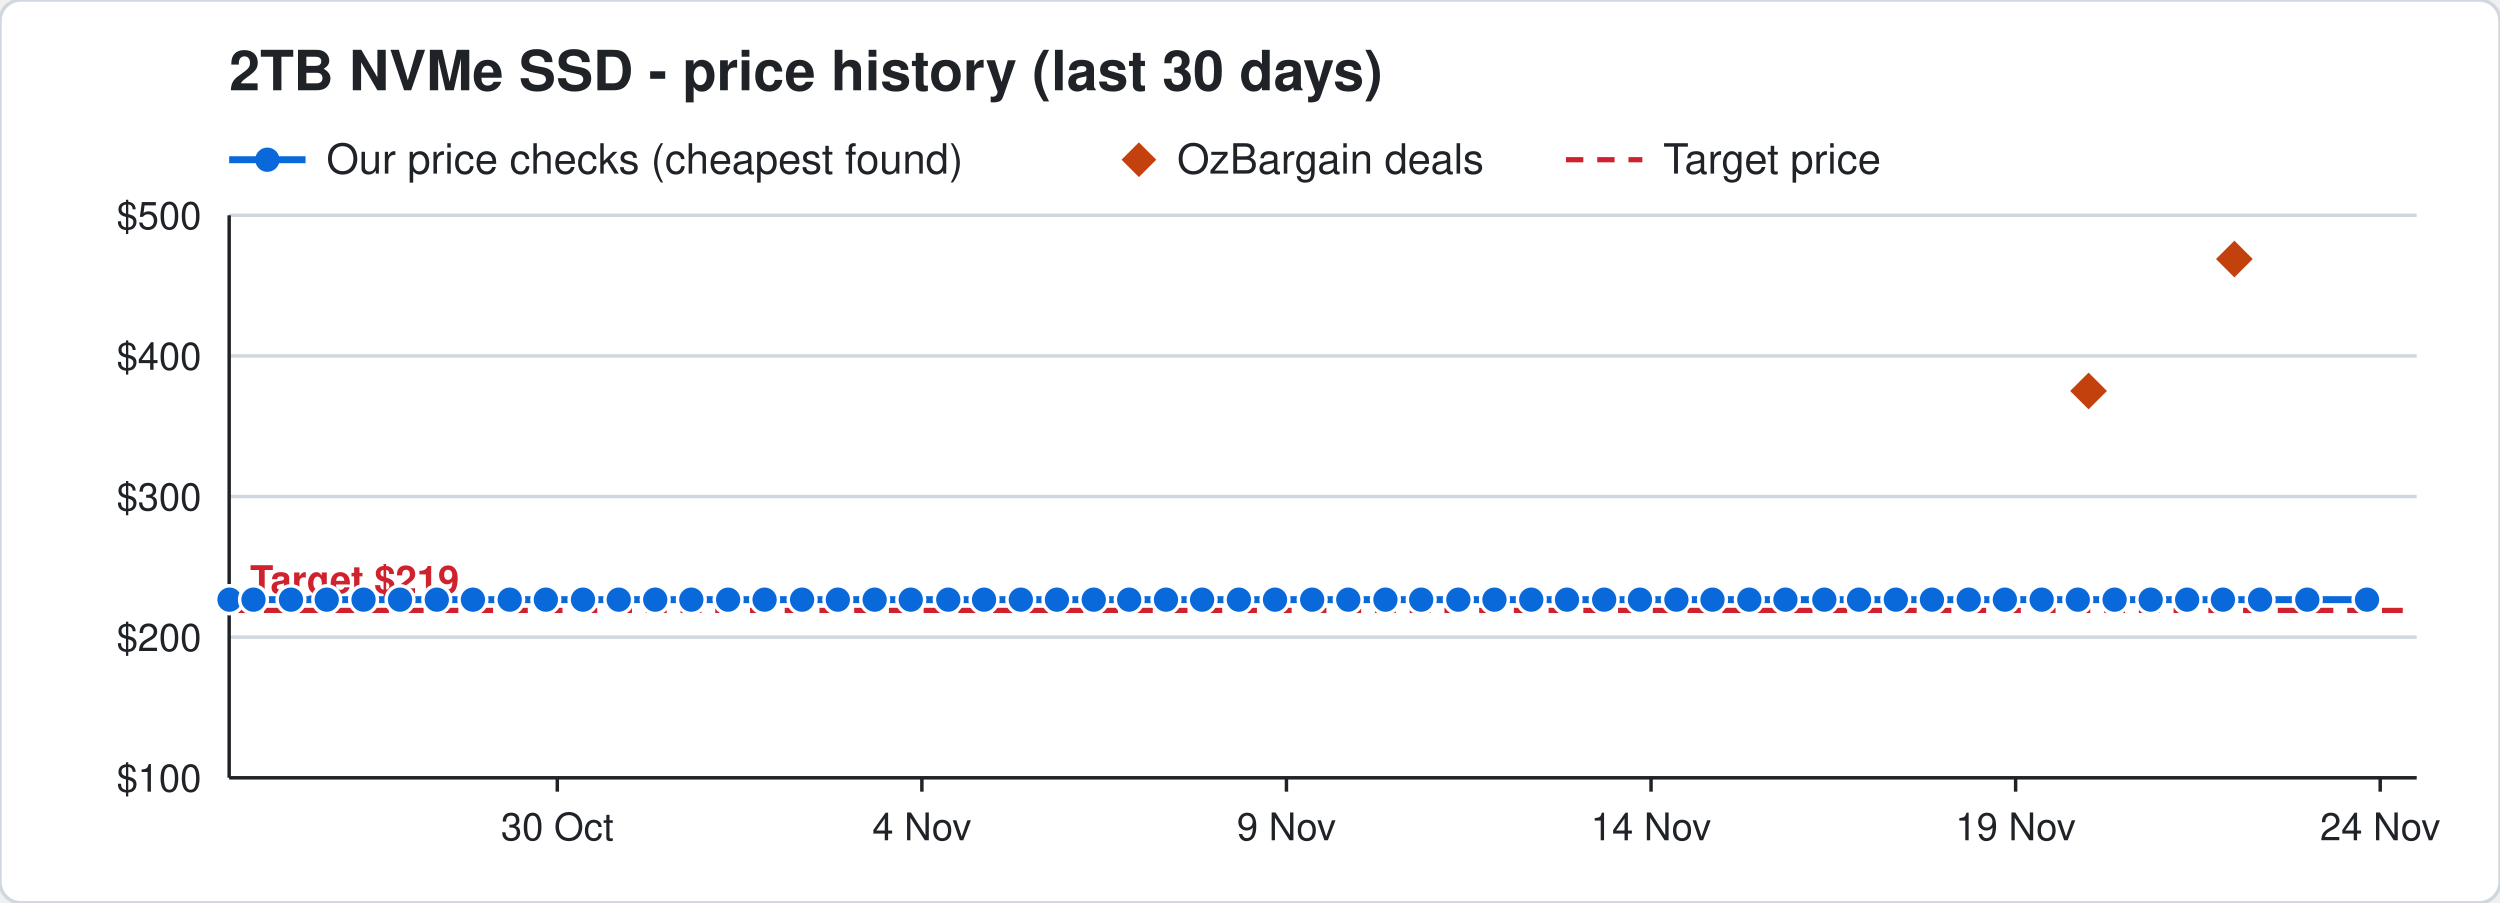
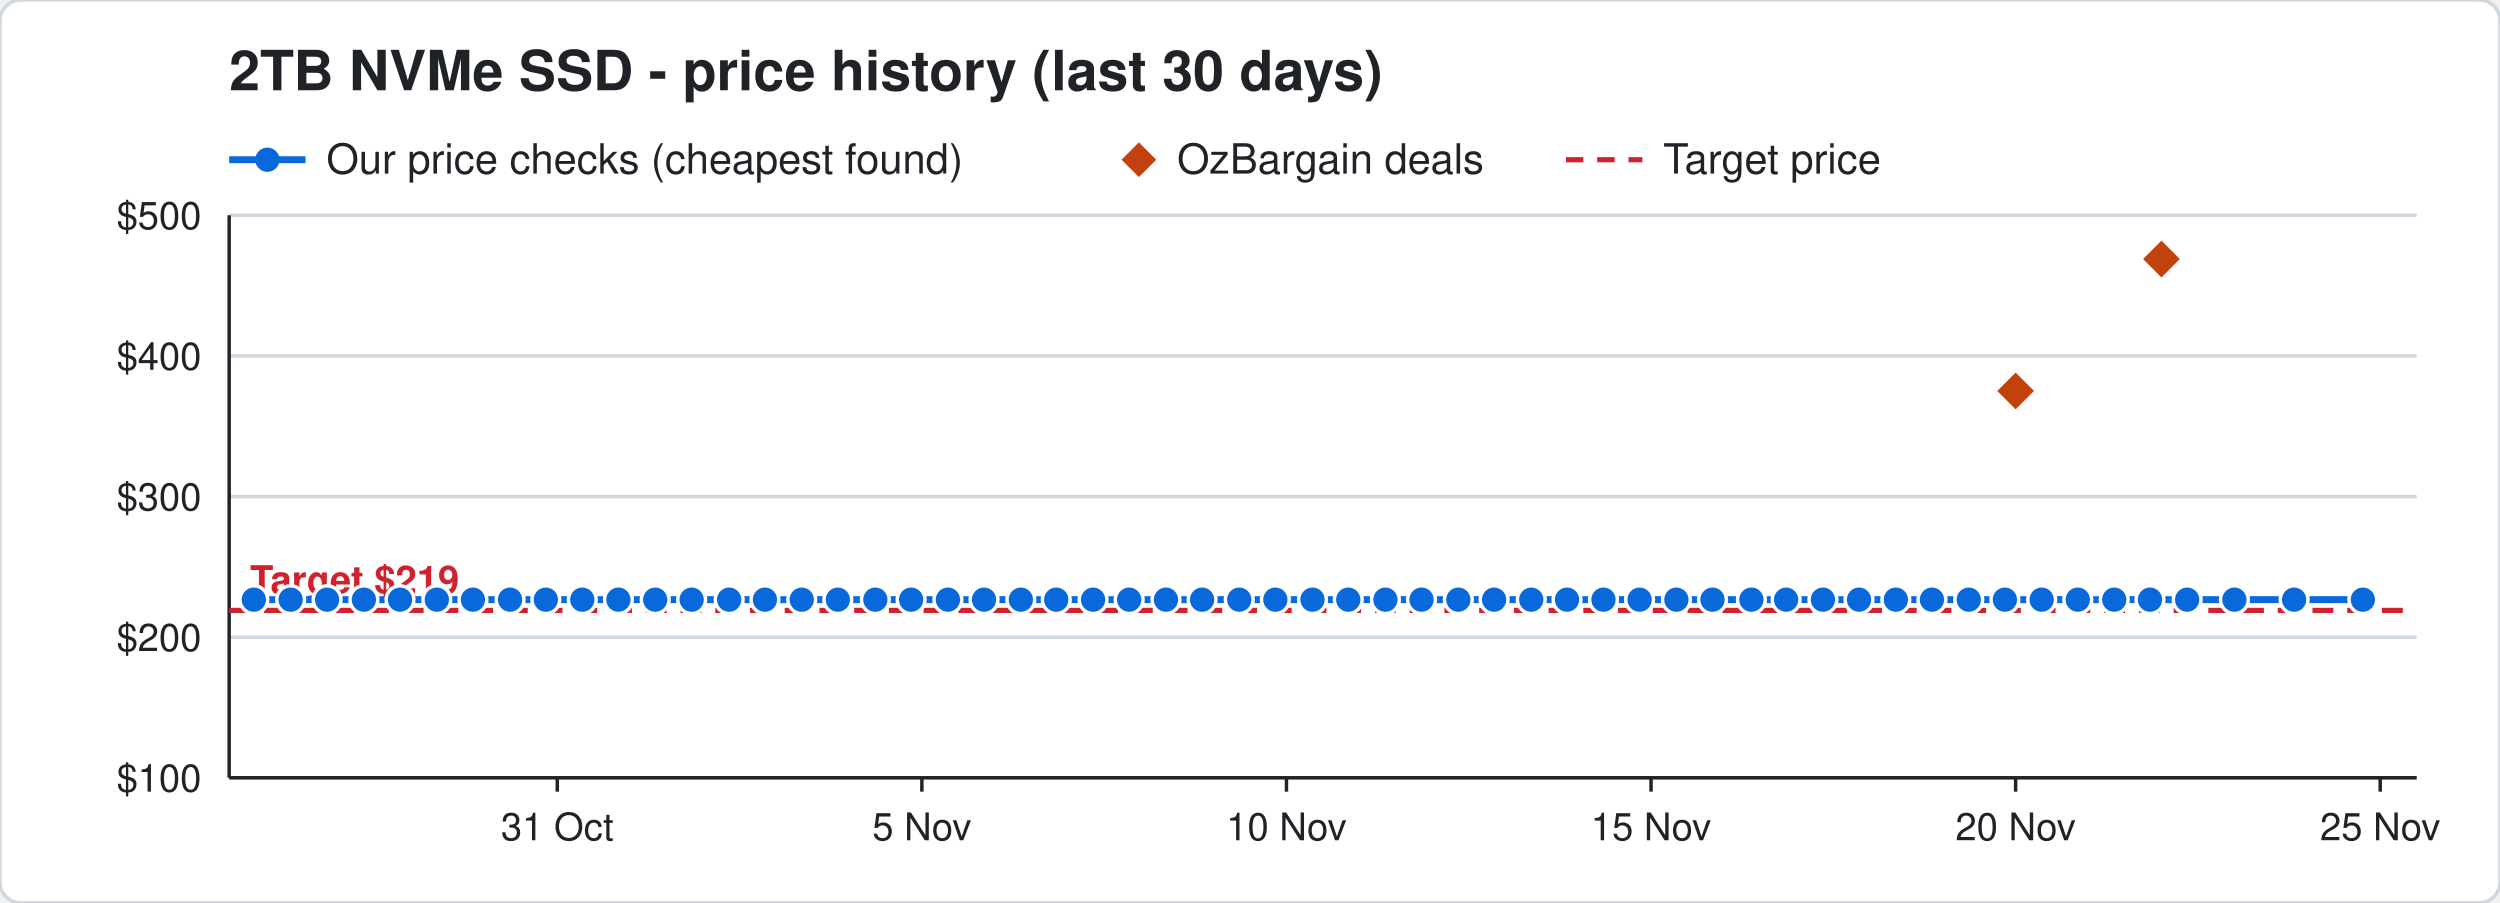
<svg xmlns="http://www.w3.org/2000/svg" width="720" height="260" viewBox="0 0 720 260" font-family="Segoe UI, Helvetica, Arial, sans-serif">
  <rect width="720" height="260" rx="6" fill="#ffffff" stroke="#d0d7de" />
  <text x="66" y="26" font-size="16" font-weight="700" fill="#1f2328">2TB NVMe SSD - price history (last 30 days)</text>
  <line x1="66" y1="46" x2="88" y2="46" stroke="#0969da" stroke-width="2" />
  <circle cx="77" cy="46" r="3.5" fill="#0969da" />
  <text x="94" y="50" font-size="12" fill="#1f2328">Our price checks (cheapest found)</text>
  <path d="M328 41 l5 5 l-5 5 l-5 -5 z" fill="#c2410c" />
  <text x="339" y="50" font-size="12" fill="#1f2328">OzBargain deals</text>
  <line x1="451" y1="46" x2="473" y2="46" stroke="#cf222e" stroke-width="1.5" stroke-dasharray="5 4" />
  <text x="479" y="50" font-size="12" fill="#1f2328">Target price</text>
  <line x1="66" y1="224.0" x2="696" y2="224.0" stroke="#d0d7de" />
  <text x="58" y="228.0" font-size="11" text-anchor="end" fill="#1f2328">$100</text>
  <line x1="66" y1="183.5" x2="696" y2="183.5" stroke="#d0d7de" />
  <text x="58" y="187.5" font-size="11" text-anchor="end" fill="#1f2328">$200</text>
  <line x1="66" y1="143.0" x2="696" y2="143.0" stroke="#d0d7de" />
  <text x="58" y="147.0" font-size="11" text-anchor="end" fill="#1f2328">$300</text>
  <line x1="66" y1="102.5" x2="696" y2="102.5" stroke="#d0d7de" />
  <text x="58" y="106.5" font-size="11" text-anchor="end" fill="#1f2328">$400</text>
  <line x1="66" y1="62.0" x2="696" y2="62.0" stroke="#d0d7de" />
  <text x="58" y="66.0" font-size="11" text-anchor="end" fill="#1f2328">$500</text>
  <line x1="685.5" y1="224" x2="685.5" y2="228" stroke="#1f2328" />
-   <text x="685.5" y="242" font-size="11" text-anchor="middle" fill="#1f2328">24 Nov</text>
+   <text x="685.5" y="242" font-size="11" text-anchor="middle" fill="#1f2328">25 Nov</text>
  <line x1="580.5" y1="224" x2="580.5" y2="228" stroke="#1f2328" />
-   <text x="580.5" y="242" font-size="11" text-anchor="middle" fill="#1f2328">19 Nov</text>
+   <text x="580.5" y="242" font-size="11" text-anchor="middle" fill="#1f2328">20 Nov</text>
  <line x1="475.5" y1="224" x2="475.5" y2="228" stroke="#1f2328" />
-   <text x="475.5" y="242" font-size="11" text-anchor="middle" fill="#1f2328">14 Nov</text>
+   <text x="475.5" y="242" font-size="11" text-anchor="middle" fill="#1f2328">15 Nov</text>
  <line x1="370.5" y1="224" x2="370.5" y2="228" stroke="#1f2328" />
-   <text x="370.5" y="242" font-size="11" text-anchor="middle" fill="#1f2328">9 Nov</text>
+   <text x="370.5" y="242" font-size="11" text-anchor="middle" fill="#1f2328">10 Nov</text>
  <line x1="265.5" y1="224" x2="265.5" y2="228" stroke="#1f2328" />
-   <text x="265.5" y="242" font-size="11" text-anchor="middle" fill="#1f2328">4 Nov</text>
+   <text x="265.5" y="242" font-size="11" text-anchor="middle" fill="#1f2328">5 Nov</text>
  <line x1="160.5" y1="224" x2="160.5" y2="228" stroke="#1f2328" />
-   <text x="160.5" y="242" font-size="11" text-anchor="middle" fill="#1f2328">30 Oct</text>
+   <text x="160.5" y="242" font-size="11" text-anchor="middle" fill="#1f2328">31 Oct</text>
  <line x1="66" y1="224" x2="696" y2="224" stroke="#1f2328" />
  <line x1="66" y1="62" x2="66" y2="224" stroke="#1f2328" />
  <line x1="66" y1="175.8" x2="696" y2="175.8" stroke="#cf222e" stroke-width="1.5" stroke-dasharray="6 4" />
  <text x="72" y="170.8" font-size="11" font-weight="700" text-anchor="start" fill="#cf222e" stroke="#ffffff" stroke-width="3" paint-order="stroke">Target $219</text>
-   <polyline points="66.0,172.7 66.1,172.7 73.0,172.7 83.8,172.7 94.1,172.7 104.7,172.7 115.2,172.7 125.8,172.7 136.2,172.7 146.8,172.7 157.2,172.7 167.9,172.7 178.2,172.7 188.7,172.7 199.1,172.7 209.7,172.7 220.2,172.7 231.0,172.7 241.3,172.7 251.9,172.7 262.3,172.7 273.1,172.7 283.4,172.7 294.0,172.7 304.4,172.7 315.0,172.7 325.2,172.7 335.8,172.7 346.2,172.7 356.8,172.7 367.2,172.7 377.9,172.7 388.3,172.7 399.0,172.7 409.3,172.7 420.0,172.7 430.4,172.7 441.0,172.7 451.3,172.7 462.0,172.7 472.3,172.7 482.8,172.7 493.2,172.7 503.8,172.7 514.2,172.7 525.4,172.7 535.4,172.7 546.0,172.7 556.4,172.7 567.0,172.7 577.4,172.7 588.0,172.7 598.4,172.7 609.0,172.7 619.4,172.7 629.9,172.7 640.2,172.7 650.9,172.7 664.5,172.7 681.7,172.7" fill="none" stroke="#0969da" stroke-width="2" />
-   <circle cx="66.0" cy="172.7" r="4" fill="#0969da" stroke="#ffffff" stroke-width="1" />
-   <circle cx="66.1" cy="172.7" r="4" fill="#0969da" stroke="#ffffff" stroke-width="1" />
-   <circle cx="73.0" cy="172.7" r="4" fill="#0969da" stroke="#ffffff" stroke-width="1" />
-   <circle cx="83.8" cy="172.7" r="4" fill="#0969da" stroke="#ffffff" stroke-width="1" />
-   <circle cx="94.1" cy="172.7" r="4" fill="#0969da" stroke="#ffffff" stroke-width="1" />
-   <circle cx="104.7" cy="172.7" r="4" fill="#0969da" stroke="#ffffff" stroke-width="1" />
+   <polyline points="73.1,172.7 83.7,172.7 94.2,172.7 104.8,172.7 115.2,172.7 125.8,172.7 136.2,172.7 146.9,172.7 157.2,172.7 167.7,172.7 178.1,172.7 188.7,172.7 199.2,172.7 210.0,172.7 220.3,172.7 230.9,172.7 241.3,172.7 252.1,172.7 262.4,172.7 273.0,172.7 283.4,172.7 294.0,172.7 304.2,172.7 314.8,172.7 325.2,172.7 335.8,172.7 346.2,172.7 356.9,172.7 367.3,172.7 378.0,172.7 388.3,172.7 399.0,172.7 409.4,172.7 420.0,172.7 430.3,172.7 441.0,172.7 451.3,172.7 461.8,172.7 472.2,172.7 482.8,172.7 493.2,172.7 504.4,172.7 514.4,172.7 525.0,172.7 535.4,172.7 546.0,172.7 556.4,172.7 567.0,172.7 577.4,172.7 588.0,172.7 598.4,172.7 608.9,172.7 619.2,172.7 629.9,172.7 643.5,172.7 660.7,172.7 680.5,172.7" fill="none" stroke="#0969da" stroke-width="2" />
+   <circle cx="73.1" cy="172.7" r="4" fill="#0969da" stroke="#ffffff" stroke-width="1" />
+   <circle cx="83.7" cy="172.7" r="4" fill="#0969da" stroke="#ffffff" stroke-width="1" />
+   <circle cx="94.2" cy="172.7" r="4" fill="#0969da" stroke="#ffffff" stroke-width="1" />
+   <circle cx="104.8" cy="172.7" r="4" fill="#0969da" stroke="#ffffff" stroke-width="1" />
  <circle cx="115.2" cy="172.7" r="4" fill="#0969da" stroke="#ffffff" stroke-width="1" />
  <circle cx="125.8" cy="172.7" r="4" fill="#0969da" stroke="#ffffff" stroke-width="1" />
  <circle cx="136.2" cy="172.7" r="4" fill="#0969da" stroke="#ffffff" stroke-width="1" />
-   <circle cx="146.8" cy="172.7" r="4" fill="#0969da" stroke="#ffffff" stroke-width="1" />
+   <circle cx="146.9" cy="172.7" r="4" fill="#0969da" stroke="#ffffff" stroke-width="1" />
  <circle cx="157.2" cy="172.7" r="4" fill="#0969da" stroke="#ffffff" stroke-width="1" />
-   <circle cx="167.9" cy="172.7" r="4" fill="#0969da" stroke="#ffffff" stroke-width="1" />
-   <circle cx="178.2" cy="172.7" r="4" fill="#0969da" stroke="#ffffff" stroke-width="1" />
+   <circle cx="167.7" cy="172.7" r="4" fill="#0969da" stroke="#ffffff" stroke-width="1" />
+   <circle cx="178.1" cy="172.7" r="4" fill="#0969da" stroke="#ffffff" stroke-width="1" />
  <circle cx="188.7" cy="172.7" r="4" fill="#0969da" stroke="#ffffff" stroke-width="1" />
-   <circle cx="199.1" cy="172.7" r="4" fill="#0969da" stroke="#ffffff" stroke-width="1" />
-   <circle cx="209.7" cy="172.7" r="4" fill="#0969da" stroke="#ffffff" stroke-width="1" />
-   <circle cx="220.2" cy="172.7" r="4" fill="#0969da" stroke="#ffffff" stroke-width="1" />
-   <circle cx="231.0" cy="172.7" r="4" fill="#0969da" stroke="#ffffff" stroke-width="1" />
+   <circle cx="199.2" cy="172.7" r="4" fill="#0969da" stroke="#ffffff" stroke-width="1" />
+   <circle cx="210.0" cy="172.7" r="4" fill="#0969da" stroke="#ffffff" stroke-width="1" />
+   <circle cx="220.3" cy="172.7" r="4" fill="#0969da" stroke="#ffffff" stroke-width="1" />
+   <circle cx="230.9" cy="172.7" r="4" fill="#0969da" stroke="#ffffff" stroke-width="1" />
  <circle cx="241.3" cy="172.7" r="4" fill="#0969da" stroke="#ffffff" stroke-width="1" />
-   <circle cx="251.9" cy="172.7" r="4" fill="#0969da" stroke="#ffffff" stroke-width="1" />
-   <circle cx="262.3" cy="172.7" r="4" fill="#0969da" stroke="#ffffff" stroke-width="1" />
-   <circle cx="273.1" cy="172.7" r="4" fill="#0969da" stroke="#ffffff" stroke-width="1" />
+   <circle cx="252.1" cy="172.7" r="4" fill="#0969da" stroke="#ffffff" stroke-width="1" />
+   <circle cx="262.4" cy="172.7" r="4" fill="#0969da" stroke="#ffffff" stroke-width="1" />
+   <circle cx="273.0" cy="172.7" r="4" fill="#0969da" stroke="#ffffff" stroke-width="1" />
  <circle cx="283.4" cy="172.7" r="4" fill="#0969da" stroke="#ffffff" stroke-width="1" />
  <circle cx="294.0" cy="172.7" r="4" fill="#0969da" stroke="#ffffff" stroke-width="1" />
-   <circle cx="304.4" cy="172.7" r="4" fill="#0969da" stroke="#ffffff" stroke-width="1" />
-   <circle cx="315.0" cy="172.7" r="4" fill="#0969da" stroke="#ffffff" stroke-width="1" />
+   <circle cx="304.2" cy="172.7" r="4" fill="#0969da" stroke="#ffffff" stroke-width="1" />
+   <circle cx="314.8" cy="172.7" r="4" fill="#0969da" stroke="#ffffff" stroke-width="1" />
  <circle cx="325.2" cy="172.7" r="4" fill="#0969da" stroke="#ffffff" stroke-width="1" />
  <circle cx="335.8" cy="172.7" r="4" fill="#0969da" stroke="#ffffff" stroke-width="1" />
  <circle cx="346.2" cy="172.7" r="4" fill="#0969da" stroke="#ffffff" stroke-width="1" />
-   <circle cx="356.8" cy="172.7" r="4" fill="#0969da" stroke="#ffffff" stroke-width="1" />
-   <circle cx="367.2" cy="172.7" r="4" fill="#0969da" stroke="#ffffff" stroke-width="1" />
-   <circle cx="377.9" cy="172.7" r="4" fill="#0969da" stroke="#ffffff" stroke-width="1" />
+   <circle cx="356.9" cy="172.7" r="4" fill="#0969da" stroke="#ffffff" stroke-width="1" />
+   <circle cx="367.3" cy="172.7" r="4" fill="#0969da" stroke="#ffffff" stroke-width="1" />
+   <circle cx="378.0" cy="172.7" r="4" fill="#0969da" stroke="#ffffff" stroke-width="1" />
  <circle cx="388.3" cy="172.7" r="4" fill="#0969da" stroke="#ffffff" stroke-width="1" />
  <circle cx="399.0" cy="172.7" r="4" fill="#0969da" stroke="#ffffff" stroke-width="1" />
-   <circle cx="409.3" cy="172.7" r="4" fill="#0969da" stroke="#ffffff" stroke-width="1" />
+   <circle cx="409.4" cy="172.7" r="4" fill="#0969da" stroke="#ffffff" stroke-width="1" />
  <circle cx="420.0" cy="172.7" r="4" fill="#0969da" stroke="#ffffff" stroke-width="1" />
-   <circle cx="430.4" cy="172.7" r="4" fill="#0969da" stroke="#ffffff" stroke-width="1" />
+   <circle cx="430.3" cy="172.7" r="4" fill="#0969da" stroke="#ffffff" stroke-width="1" />
  <circle cx="441.0" cy="172.7" r="4" fill="#0969da" stroke="#ffffff" stroke-width="1" />
  <circle cx="451.3" cy="172.7" r="4" fill="#0969da" stroke="#ffffff" stroke-width="1" />
-   <circle cx="462.0" cy="172.7" r="4" fill="#0969da" stroke="#ffffff" stroke-width="1" />
-   <circle cx="472.3" cy="172.7" r="4" fill="#0969da" stroke="#ffffff" stroke-width="1" />
+   <circle cx="461.8" cy="172.7" r="4" fill="#0969da" stroke="#ffffff" stroke-width="1" />
+   <circle cx="472.2" cy="172.7" r="4" fill="#0969da" stroke="#ffffff" stroke-width="1" />
  <circle cx="482.8" cy="172.7" r="4" fill="#0969da" stroke="#ffffff" stroke-width="1" />
  <circle cx="493.2" cy="172.7" r="4" fill="#0969da" stroke="#ffffff" stroke-width="1" />
-   <circle cx="503.8" cy="172.7" r="4" fill="#0969da" stroke="#ffffff" stroke-width="1" />
-   <circle cx="514.2" cy="172.7" r="4" fill="#0969da" stroke="#ffffff" stroke-width="1" />
-   <circle cx="525.4" cy="172.7" r="4" fill="#0969da" stroke="#ffffff" stroke-width="1" />
+   <circle cx="504.4" cy="172.7" r="4" fill="#0969da" stroke="#ffffff" stroke-width="1" />
+   <circle cx="514.4" cy="172.7" r="4" fill="#0969da" stroke="#ffffff" stroke-width="1" />
+   <circle cx="525.0" cy="172.7" r="4" fill="#0969da" stroke="#ffffff" stroke-width="1" />
  <circle cx="535.4" cy="172.7" r="4" fill="#0969da" stroke="#ffffff" stroke-width="1" />
  <circle cx="546.0" cy="172.7" r="4" fill="#0969da" stroke="#ffffff" stroke-width="1" />
  <circle cx="556.4" cy="172.7" r="4" fill="#0969da" stroke="#ffffff" stroke-width="1" />
  <circle cx="567.0" cy="172.7" r="4" fill="#0969da" stroke="#ffffff" stroke-width="1" />
  <circle cx="577.4" cy="172.7" r="4" fill="#0969da" stroke="#ffffff" stroke-width="1" />
  <circle cx="588.0" cy="172.7" r="4" fill="#0969da" stroke="#ffffff" stroke-width="1" />
  <circle cx="598.4" cy="172.7" r="4" fill="#0969da" stroke="#ffffff" stroke-width="1" />
-   <circle cx="609.0" cy="172.7" r="4" fill="#0969da" stroke="#ffffff" stroke-width="1" />
-   <circle cx="619.4" cy="172.7" r="4" fill="#0969da" stroke="#ffffff" stroke-width="1" />
+   <circle cx="608.9" cy="172.7" r="4" fill="#0969da" stroke="#ffffff" stroke-width="1" />
+   <circle cx="619.2" cy="172.7" r="4" fill="#0969da" stroke="#ffffff" stroke-width="1" />
  <circle cx="629.9" cy="172.7" r="4" fill="#0969da" stroke="#ffffff" stroke-width="1" />
-   <circle cx="640.2" cy="172.7" r="4" fill="#0969da" stroke="#ffffff" stroke-width="1" />
-   <circle cx="650.9" cy="172.7" r="4" fill="#0969da" stroke="#ffffff" stroke-width="1" />
-   <circle cx="664.5" cy="172.7" r="4" fill="#0969da" stroke="#ffffff" stroke-width="1" />
-   <circle cx="681.7" cy="172.7" r="4" fill="#0969da" stroke="#ffffff" stroke-width="1" />
-   <path d="M601.5 106.6 l6 6 l-6 6 l-6 -6 z" fill="#c2410c" stroke="#ffffff" stroke-width="1" />
-   <path d="M643.5 68.6 l6 6 l-6 6 l-6 -6 z" fill="#c2410c" stroke="#ffffff" stroke-width="1" />
+   <circle cx="643.5" cy="172.7" r="4" fill="#0969da" stroke="#ffffff" stroke-width="1" />
+   <circle cx="660.7" cy="172.7" r="4" fill="#0969da" stroke="#ffffff" stroke-width="1" />
+   <circle cx="680.5" cy="172.7" r="4" fill="#0969da" stroke="#ffffff" stroke-width="1" />
+   <path d="M580.5 106.6 l6 6 l-6 6 l-6 -6 z" fill="#c2410c" stroke="#ffffff" stroke-width="1" />
+   <path d="M622.5 68.6 l6 6 l-6 6 l-6 -6 z" fill="#c2410c" stroke="#ffffff" stroke-width="1" />
</svg>
